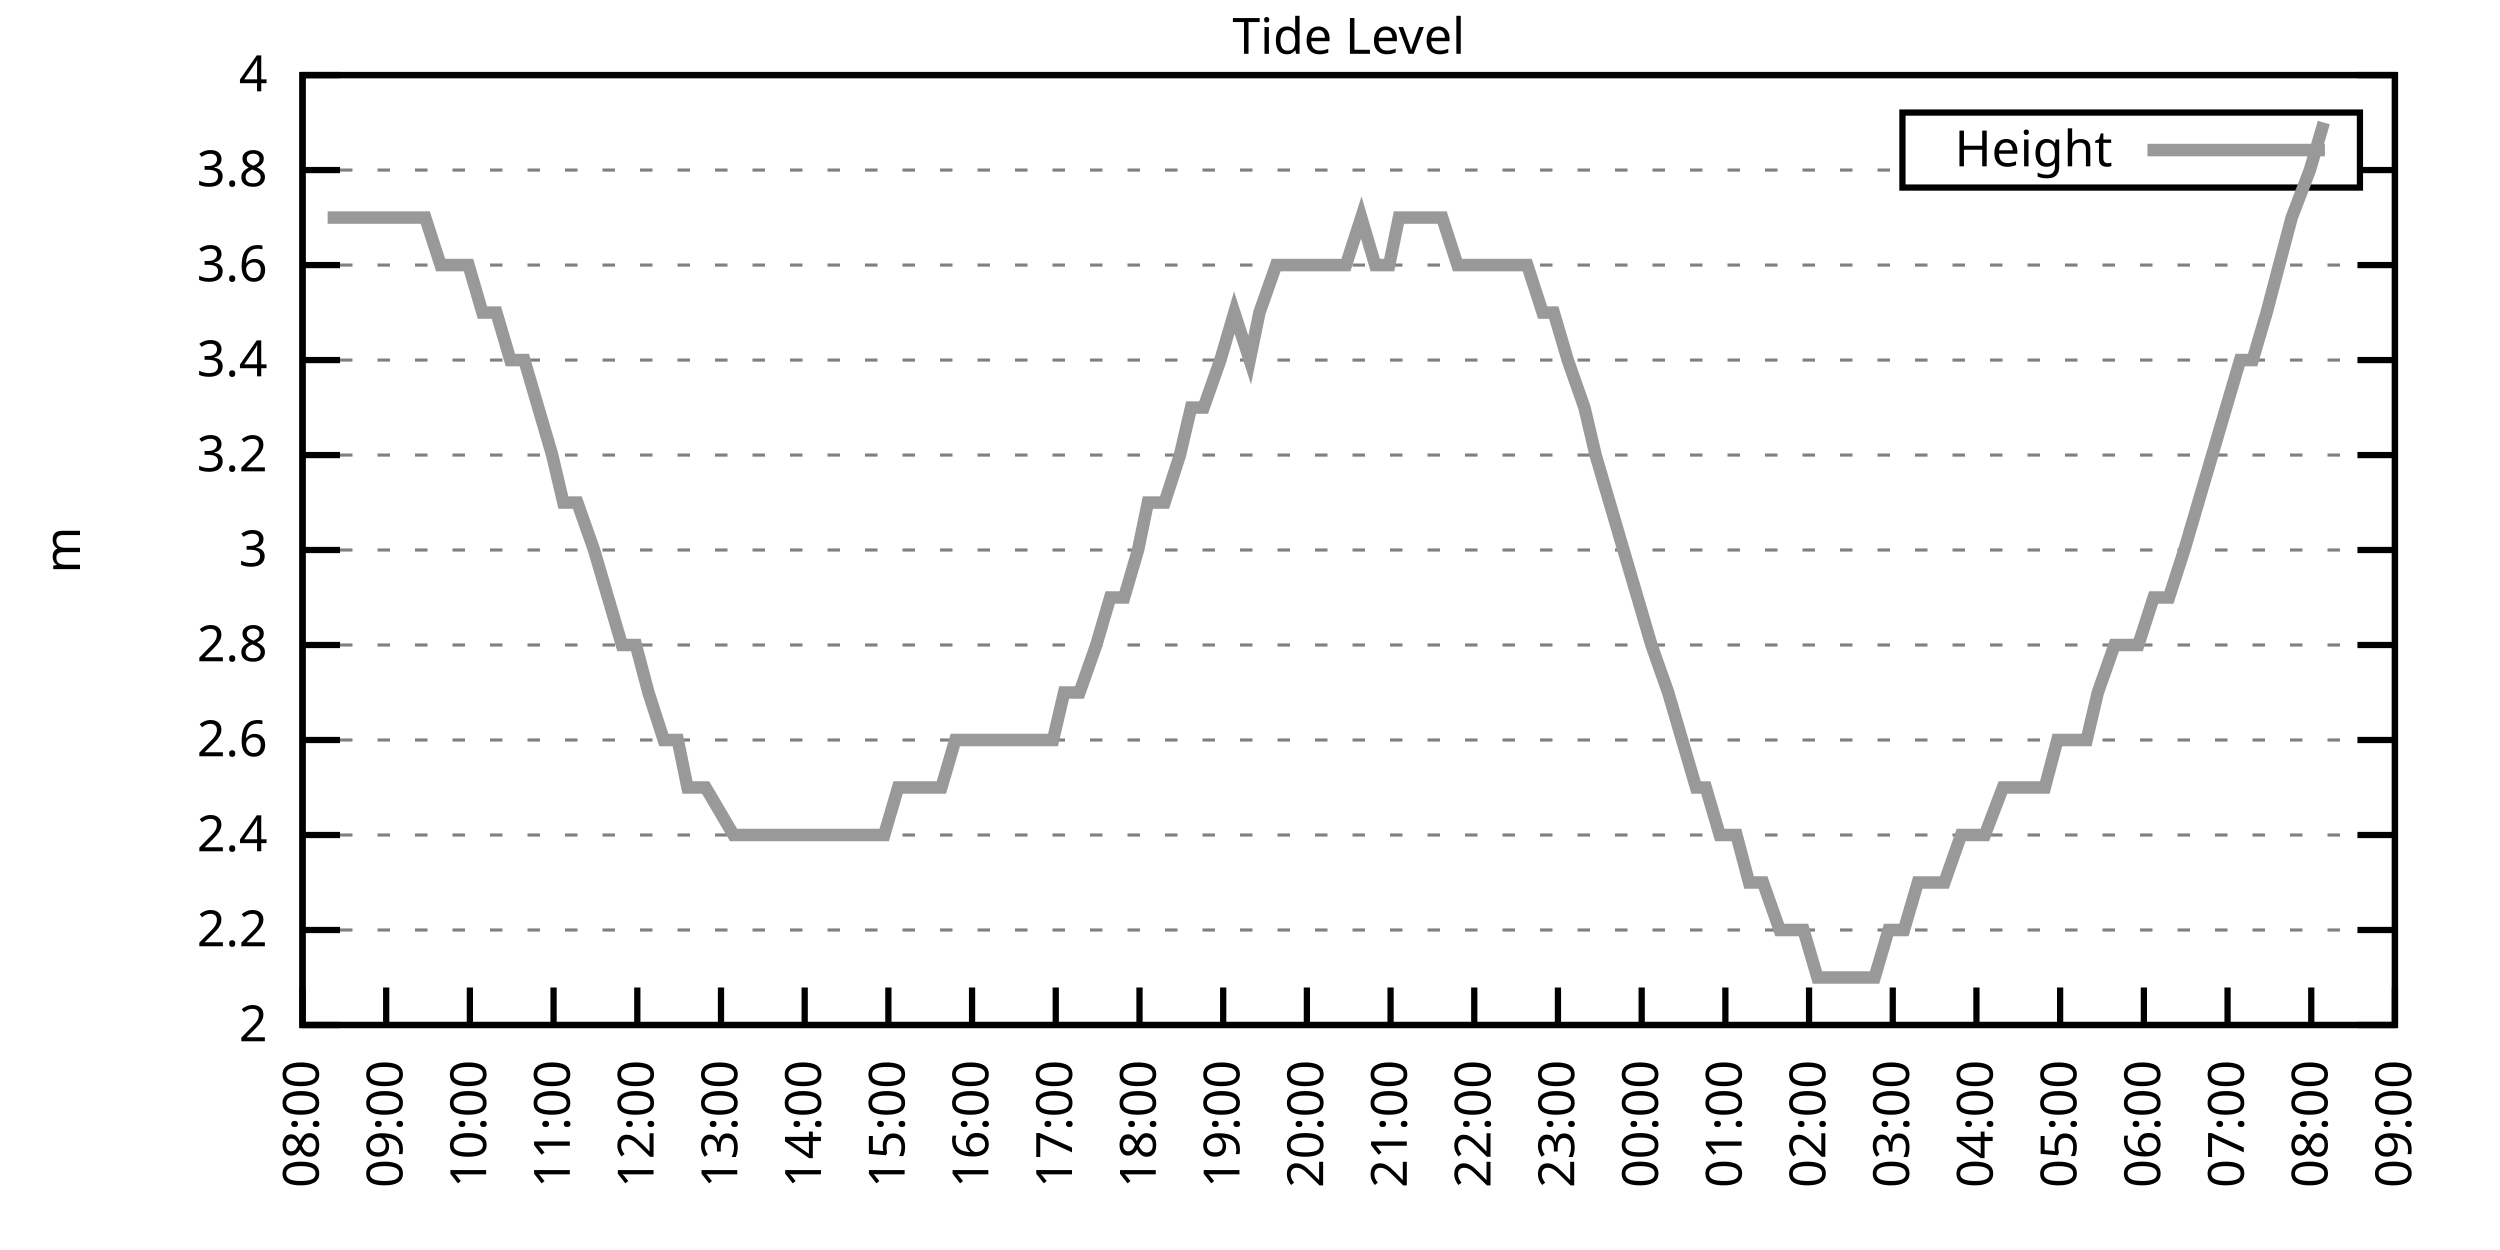
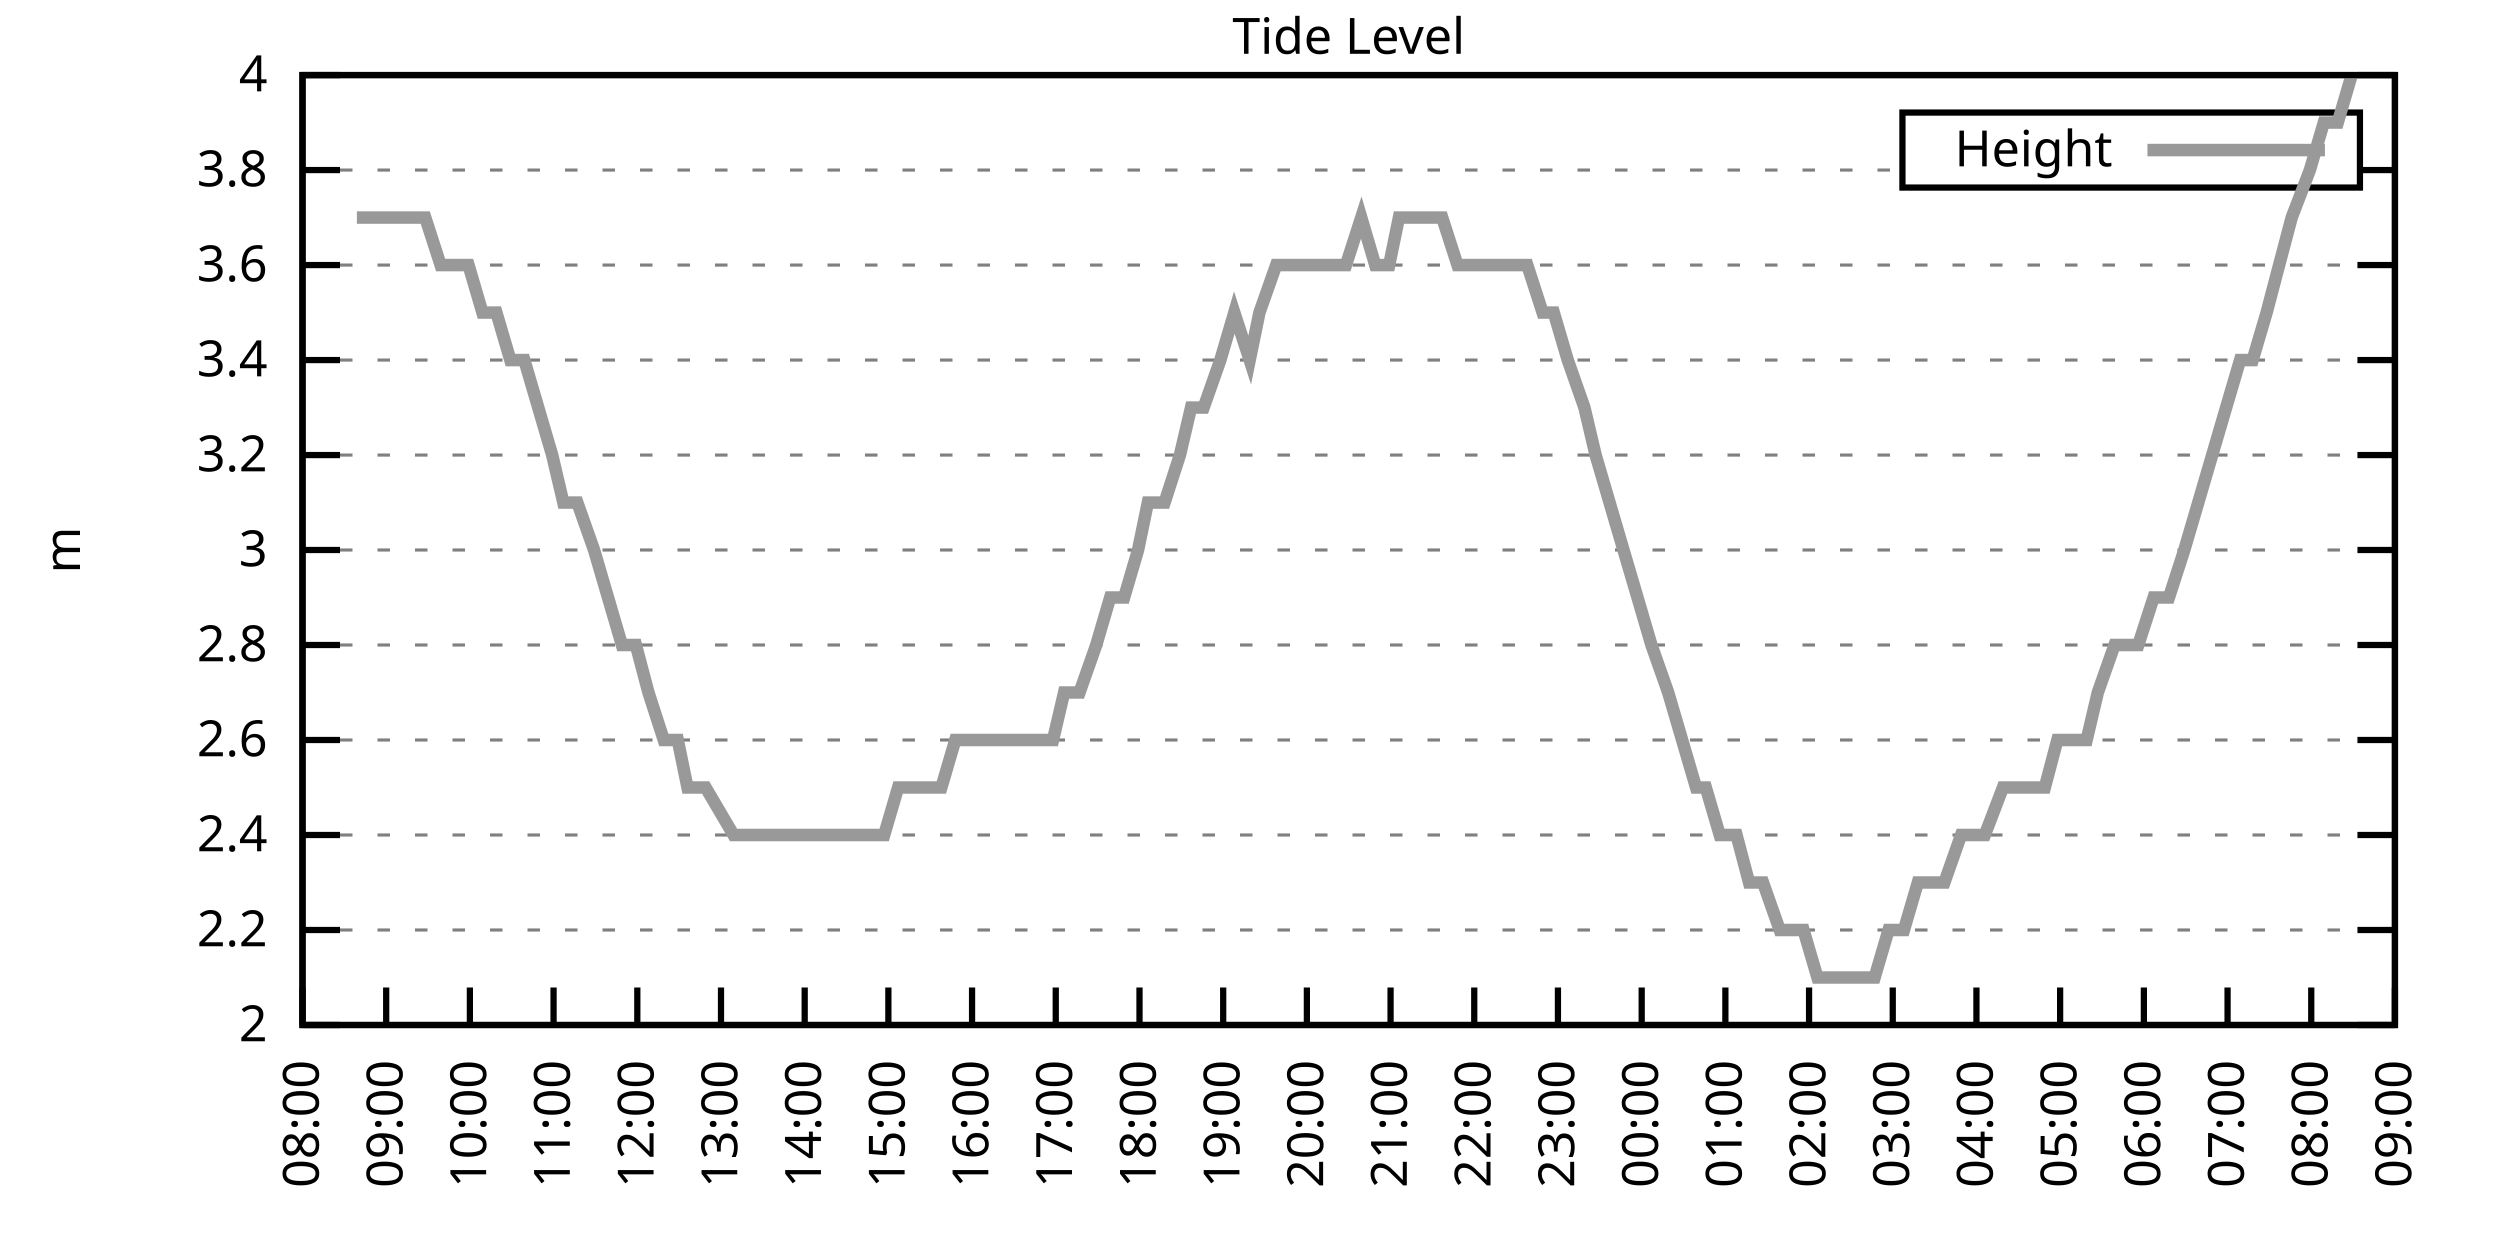
<svg xmlns="http://www.w3.org/2000/svg" xmlns:xlink="http://www.w3.org/1999/xlink" width="400" height="200" viewBox="0 0 400 200">
  <g id="gnuplot_canvas">
    <rect x="0" y="0" width="400" height="200" fill="none" />
    <defs>
      <circle id="gpDot" r="0.5" stroke-width="0.5" stroke="currentColor" />
      <path id="gpPt0" stroke-width="0.333" stroke="currentColor" d="M-1,0 h2 M0,-1 v2" />
      <path id="gpPt1" stroke-width="0.333" stroke="currentColor" d="M-1,-1 L1,1 M1,-1 L-1,1" />
      <path id="gpPt2" stroke-width="0.333" stroke="currentColor" d="M-1,0 L1,0 M0,-1 L0,1 M-1,-1 L1,1 M-1,1 L1,-1" />
      <rect id="gpPt3" stroke-width="0.333" stroke="currentColor" x="-1" y="-1" width="2" height="2" />
      <rect id="gpPt4" stroke-width="0.333" stroke="currentColor" fill="currentColor" x="-1" y="-1" width="2" height="2" />
      <circle id="gpPt5" stroke-width="0.333" stroke="currentColor" cx="0" cy="0" r="1" />
      <use xlink:href="#gpPt5" id="gpPt6" fill="currentColor" stroke="none" />
      <path id="gpPt7" stroke-width="0.333" stroke="currentColor" d="M0,-1.33 L-1.33,0.67 L1.33,0.67 z" />
      <use xlink:href="#gpPt7" id="gpPt8" fill="currentColor" stroke="none" />
      <use xlink:href="#gpPt7" id="gpPt9" stroke="currentColor" transform="rotate(180)" />
      <use xlink:href="#gpPt9" id="gpPt10" fill="currentColor" stroke="none" />
      <use xlink:href="#gpPt3" id="gpPt11" stroke="currentColor" transform="rotate(45)" />
      <use xlink:href="#gpPt11" id="gpPt12" fill="currentColor" stroke="none" />
      <path id="gpPt13" stroke-width="0.333" stroke="currentColor" d="M0,1.330 L1.265,0.411 L0.782,-1.067 L-0.782,-1.076 L-1.265,0.411 z" />
      <use xlink:href="#gpPt13" id="gpPt14" fill="currentColor" stroke="none" />
      <filter id="textbox" filterUnits="objectBoundingBox" x="0" y="0" height="1" width="1">
        <feFlood flood-color="white" flood-opacity="1" result="bgnd" />
        <feComposite in="SourceGraphic" in2="bgnd" operator="atop" />
      </filter>
      <filter id="greybox" filterUnits="objectBoundingBox" x="0" y="0" height="1" width="1">
        <feFlood flood-color="lightgrey" flood-opacity="1" result="grey" />
        <feComposite in="SourceGraphic" in2="grey" operator="atop" />
      </filter>
    </defs>
    <g fill="none" color="white" stroke="currentColor" stroke-width="1.00" stroke-linecap="butt" stroke-linejoin="miter">
</g>
    <g fill="none" color="black" stroke="currentColor" stroke-width="1.00" stroke-linecap="butt" stroke-linejoin="miter">
      <g stroke="none" shape-rendering="crispEdges">
        <polygon fill="rgb(255, 255, 255)" points="48.40,164.00 383.18,164.00 383.18,12.02 48.40,12.02 " />
      </g>
    </g>
    <g fill="none" color="black" stroke="currentColor" stroke-width="1.00" stroke-linecap="butt" stroke-linejoin="miter">
</g>
    <g fill="none" color="black" stroke="black" stroke-width="0.50" stroke-linecap="butt" stroke-linejoin="miter">
</g>
    <g fill="none" color="gray" stroke="currentColor" stroke-width="0.50" stroke-linecap="butt" stroke-linejoin="miter">
      <path stroke="gray" stroke-dasharray="2,4" class="gridline" d="M48.40,164.00 L383.19,164.00  " />
    </g>
    <g fill="none" color="gray" stroke="gray" stroke-width="1.00" stroke-linecap="butt" stroke-linejoin="miter">
</g>
    <g fill="none" color="black" stroke="currentColor" stroke-width="1.00" stroke-linecap="butt" stroke-linejoin="miter">
      <path stroke="black" d="M48.40,164.00 L54.40,164.00 M383.19,164.00 L377.19,164.00  " />
      <g transform="translate(42.80,166.60)" stroke="none" fill="black" font-family="Sans" font-size="8.00" text-anchor="end">
        <text>
          <tspan font-family="Sans"> 2</tspan>
        </text>
      </g>
    </g>
    <g fill="none" color="black" stroke="currentColor" stroke-width="1.00" stroke-linecap="butt" stroke-linejoin="miter">
</g>
    <g fill="none" color="black" stroke="black" stroke-width="0.50" stroke-linecap="butt" stroke-linejoin="miter">
</g>
    <g fill="none" color="gray" stroke="currentColor" stroke-width="0.50" stroke-linecap="butt" stroke-linejoin="miter">
      <path stroke="gray" stroke-dasharray="2,4" class="gridline" d="M48.40,148.80 L383.19,148.80  " />
    </g>
    <g fill="none" color="gray" stroke="gray" stroke-width="1.00" stroke-linecap="butt" stroke-linejoin="miter">
</g>
    <g fill="none" color="black" stroke="currentColor" stroke-width="1.00" stroke-linecap="butt" stroke-linejoin="miter">
      <path stroke="black" d="M48.40,148.80 L54.40,148.80 M383.19,148.80 L377.19,148.80  " />
      <g transform="translate(42.80,151.40)" stroke="none" fill="black" font-family="Sans" font-size="8.00" text-anchor="end">
        <text>
          <tspan font-family="Sans"> 2.2</tspan>
        </text>
      </g>
    </g>
    <g fill="none" color="black" stroke="currentColor" stroke-width="1.00" stroke-linecap="butt" stroke-linejoin="miter">
</g>
    <g fill="none" color="black" stroke="black" stroke-width="0.50" stroke-linecap="butt" stroke-linejoin="miter">
</g>
    <g fill="none" color="gray" stroke="currentColor" stroke-width="0.50" stroke-linecap="butt" stroke-linejoin="miter">
      <path stroke="gray" stroke-dasharray="2,4" class="gridline" d="M48.40,133.60 L383.19,133.60  " />
    </g>
    <g fill="none" color="gray" stroke="gray" stroke-width="1.00" stroke-linecap="butt" stroke-linejoin="miter">
</g>
    <g fill="none" color="black" stroke="currentColor" stroke-width="1.00" stroke-linecap="butt" stroke-linejoin="miter">
      <path stroke="black" d="M48.40,133.60 L54.40,133.60 M383.19,133.60 L377.19,133.60  " />
      <g transform="translate(42.80,136.20)" stroke="none" fill="black" font-family="Sans" font-size="8.00" text-anchor="end">
        <text>
          <tspan font-family="Sans"> 2.4</tspan>
        </text>
      </g>
    </g>
    <g fill="none" color="black" stroke="currentColor" stroke-width="1.00" stroke-linecap="butt" stroke-linejoin="miter">
</g>
    <g fill="none" color="black" stroke="black" stroke-width="0.50" stroke-linecap="butt" stroke-linejoin="miter">
</g>
    <g fill="none" color="gray" stroke="currentColor" stroke-width="0.50" stroke-linecap="butt" stroke-linejoin="miter">
      <path stroke="gray" stroke-dasharray="2,4" class="gridline" d="M48.40,118.40 L383.19,118.40  " />
    </g>
    <g fill="none" color="gray" stroke="gray" stroke-width="1.00" stroke-linecap="butt" stroke-linejoin="miter">
</g>
    <g fill="none" color="black" stroke="currentColor" stroke-width="1.00" stroke-linecap="butt" stroke-linejoin="miter">
      <path stroke="black" d="M48.40,118.40 L54.40,118.40 M383.19,118.40 L377.19,118.40  " />
      <g transform="translate(42.80,121.00)" stroke="none" fill="black" font-family="Sans" font-size="8.00" text-anchor="end">
        <text>
          <tspan font-family="Sans"> 2.6</tspan>
        </text>
      </g>
    </g>
    <g fill="none" color="black" stroke="currentColor" stroke-width="1.00" stroke-linecap="butt" stroke-linejoin="miter">
</g>
    <g fill="none" color="black" stroke="black" stroke-width="0.50" stroke-linecap="butt" stroke-linejoin="miter">
</g>
    <g fill="none" color="gray" stroke="currentColor" stroke-width="0.50" stroke-linecap="butt" stroke-linejoin="miter">
      <path stroke="gray" stroke-dasharray="2,4" class="gridline" d="M48.40,103.20 L383.19,103.20  " />
    </g>
    <g fill="none" color="gray" stroke="gray" stroke-width="1.00" stroke-linecap="butt" stroke-linejoin="miter">
</g>
    <g fill="none" color="black" stroke="currentColor" stroke-width="1.00" stroke-linecap="butt" stroke-linejoin="miter">
      <path stroke="black" d="M48.40,103.20 L54.40,103.20 M383.19,103.20 L377.19,103.20  " />
      <g transform="translate(42.80,105.80)" stroke="none" fill="black" font-family="Sans" font-size="8.00" text-anchor="end">
        <text>
          <tspan font-family="Sans"> 2.8</tspan>
        </text>
      </g>
    </g>
    <g fill="none" color="black" stroke="currentColor" stroke-width="1.00" stroke-linecap="butt" stroke-linejoin="miter">
</g>
    <g fill="none" color="black" stroke="black" stroke-width="0.50" stroke-linecap="butt" stroke-linejoin="miter">
</g>
    <g fill="none" color="gray" stroke="currentColor" stroke-width="0.50" stroke-linecap="butt" stroke-linejoin="miter">
      <path stroke="gray" stroke-dasharray="2,4" class="gridline" d="M48.40,88.00 L383.19,88.00  " />
    </g>
    <g fill="none" color="gray" stroke="gray" stroke-width="1.00" stroke-linecap="butt" stroke-linejoin="miter">
</g>
    <g fill="none" color="black" stroke="currentColor" stroke-width="1.00" stroke-linecap="butt" stroke-linejoin="miter">
      <path stroke="black" d="M48.40,88.00 L54.40,88.00 M383.19,88.00 L377.19,88.00  " />
      <g transform="translate(42.80,90.60)" stroke="none" fill="black" font-family="Sans" font-size="8.00" text-anchor="end">
        <text>
          <tspan font-family="Sans"> 3</tspan>
        </text>
      </g>
    </g>
    <g fill="none" color="black" stroke="currentColor" stroke-width="1.00" stroke-linecap="butt" stroke-linejoin="miter">
</g>
    <g fill="none" color="black" stroke="black" stroke-width="0.50" stroke-linecap="butt" stroke-linejoin="miter">
</g>
    <g fill="none" color="gray" stroke="currentColor" stroke-width="0.50" stroke-linecap="butt" stroke-linejoin="miter">
      <path stroke="gray" stroke-dasharray="2,4" class="gridline" d="M48.40,72.81 L383.19,72.81  " />
    </g>
    <g fill="none" color="gray" stroke="gray" stroke-width="1.00" stroke-linecap="butt" stroke-linejoin="miter">
</g>
    <g fill="none" color="black" stroke="currentColor" stroke-width="1.00" stroke-linecap="butt" stroke-linejoin="miter">
      <path stroke="black" d="M48.40,72.81 L54.40,72.81 M383.19,72.81 L377.19,72.81  " />
      <g transform="translate(42.80,75.41)" stroke="none" fill="black" font-family="Sans" font-size="8.00" text-anchor="end">
        <text>
          <tspan font-family="Sans"> 3.2</tspan>
        </text>
      </g>
    </g>
    <g fill="none" color="black" stroke="currentColor" stroke-width="1.00" stroke-linecap="butt" stroke-linejoin="miter">
</g>
    <g fill="none" color="black" stroke="black" stroke-width="0.50" stroke-linecap="butt" stroke-linejoin="miter">
</g>
    <g fill="none" color="gray" stroke="currentColor" stroke-width="0.50" stroke-linecap="butt" stroke-linejoin="miter">
      <path stroke="gray" stroke-dasharray="2,4" class="gridline" d="M48.40,57.61 L383.19,57.61  " />
    </g>
    <g fill="none" color="gray" stroke="gray" stroke-width="1.00" stroke-linecap="butt" stroke-linejoin="miter">
</g>
    <g fill="none" color="black" stroke="currentColor" stroke-width="1.00" stroke-linecap="butt" stroke-linejoin="miter">
      <path stroke="black" d="M48.40,57.61 L54.40,57.61 M383.19,57.61 L377.19,57.61  " />
      <g transform="translate(42.80,60.21)" stroke="none" fill="black" font-family="Sans" font-size="8.00" text-anchor="end">
        <text>
          <tspan font-family="Sans"> 3.4</tspan>
        </text>
      </g>
    </g>
    <g fill="none" color="black" stroke="currentColor" stroke-width="1.00" stroke-linecap="butt" stroke-linejoin="miter">
</g>
    <g fill="none" color="black" stroke="black" stroke-width="0.50" stroke-linecap="butt" stroke-linejoin="miter">
</g>
    <g fill="none" color="gray" stroke="currentColor" stroke-width="0.50" stroke-linecap="butt" stroke-linejoin="miter">
      <path stroke="gray" stroke-dasharray="2,4" class="gridline" d="M48.40,42.41 L383.19,42.41  " />
    </g>
    <g fill="none" color="gray" stroke="gray" stroke-width="1.00" stroke-linecap="butt" stroke-linejoin="miter">
</g>
    <g fill="none" color="black" stroke="currentColor" stroke-width="1.00" stroke-linecap="butt" stroke-linejoin="miter">
      <path stroke="black" d="M48.40,42.41 L54.40,42.41 M383.19,42.41 L377.19,42.41  " />
      <g transform="translate(42.80,45.01)" stroke="none" fill="black" font-family="Sans" font-size="8.00" text-anchor="end">
        <text>
          <tspan font-family="Sans"> 3.6</tspan>
        </text>
      </g>
    </g>
    <g fill="none" color="black" stroke="currentColor" stroke-width="1.00" stroke-linecap="butt" stroke-linejoin="miter">
</g>
    <g fill="none" color="black" stroke="black" stroke-width="0.50" stroke-linecap="butt" stroke-linejoin="miter">
</g>
    <g fill="none" color="gray" stroke="currentColor" stroke-width="0.50" stroke-linecap="butt" stroke-linejoin="miter">
      <path stroke="gray" stroke-dasharray="2,4" class="gridline" d="M48.40,27.21 L304.39,27.21 M377.59,27.21 L383.19,27.21  " />
    </g>
    <g fill="none" color="gray" stroke="gray" stroke-width="1.00" stroke-linecap="butt" stroke-linejoin="miter">
</g>
    <g fill="none" color="black" stroke="currentColor" stroke-width="1.00" stroke-linecap="butt" stroke-linejoin="miter">
      <path stroke="black" d="M48.40,27.21 L54.40,27.21 M383.19,27.21 L377.19,27.21  " />
      <g transform="translate(42.80,29.81)" stroke="none" fill="black" font-family="Sans" font-size="8.00" text-anchor="end">
        <text>
          <tspan font-family="Sans"> 3.8</tspan>
        </text>
      </g>
    </g>
    <g fill="none" color="black" stroke="currentColor" stroke-width="1.00" stroke-linecap="butt" stroke-linejoin="miter">
</g>
    <g fill="none" color="black" stroke="black" stroke-width="0.50" stroke-linecap="butt" stroke-linejoin="miter">
</g>
    <g fill="none" color="gray" stroke="currentColor" stroke-width="0.50" stroke-linecap="butt" stroke-linejoin="miter">
      <path stroke="gray" stroke-dasharray="2,4" class="gridline" d="M48.40,12.01 L383.19,12.01  " />
    </g>
    <g fill="none" color="gray" stroke="gray" stroke-width="1.00" stroke-linecap="butt" stroke-linejoin="miter">
</g>
    <g fill="none" color="black" stroke="currentColor" stroke-width="1.00" stroke-linecap="butt" stroke-linejoin="miter">
      <path stroke="black" d="M48.40,12.01 L54.40,12.01 M383.19,12.01 L377.19,12.01  " />
      <g transform="translate(42.80,14.61)" stroke="none" fill="black" font-family="Sans" font-size="8.00" text-anchor="end">
        <text>
          <tspan font-family="Sans"> 4</tspan>
        </text>
      </g>
    </g>
    <g fill="none" color="black" stroke="currentColor" stroke-width="1.00" stroke-linecap="butt" stroke-linejoin="miter">
      <path stroke="black" d="M48.40,164.00 L48.40,158.00  " />
      <g transform="translate(51.00,169.60) rotate(270.00)" stroke="none" fill="black" font-family="Sans" font-size="8.00" text-anchor="end">
        <text>
          <tspan font-family="Sans">08:00</tspan>
        </text>
      </g>
    </g>
    <g fill="none" color="black" stroke="currentColor" stroke-width="1.00" stroke-linecap="butt" stroke-linejoin="miter">
      <path stroke="black" d="M61.79,164.00 L61.79,158.00  " />
      <g transform="translate(64.39,169.60) rotate(270.00)" stroke="none" fill="black" font-family="Sans" font-size="8.00" text-anchor="end">
        <text>
          <tspan font-family="Sans">09:00</tspan>
        </text>
      </g>
    </g>
    <g fill="none" color="black" stroke="currentColor" stroke-width="1.00" stroke-linecap="butt" stroke-linejoin="miter">
      <path stroke="black" d="M75.18,164.00 L75.18,158.00  " />
      <g transform="translate(77.78,169.60) rotate(270.00)" stroke="none" fill="black" font-family="Sans" font-size="8.00" text-anchor="end">
        <text>
          <tspan font-family="Sans">10:00</tspan>
        </text>
      </g>
    </g>
    <g fill="none" color="black" stroke="currentColor" stroke-width="1.00" stroke-linecap="butt" stroke-linejoin="miter">
      <path stroke="black" d="M88.57,164.00 L88.57,158.00  " />
      <g transform="translate(91.17,169.60) rotate(270.00)" stroke="none" fill="black" font-family="Sans" font-size="8.00" text-anchor="end">
        <text>
          <tspan font-family="Sans">11:00</tspan>
        </text>
      </g>
    </g>
    <g fill="none" color="black" stroke="currentColor" stroke-width="1.00" stroke-linecap="butt" stroke-linejoin="miter">
      <path stroke="black" d="M101.97,164.00 L101.97,158.00  " />
      <g transform="translate(104.57,169.60) rotate(270.00)" stroke="none" fill="black" font-family="Sans" font-size="8.00" text-anchor="end">
        <text>
          <tspan font-family="Sans">12:00</tspan>
        </text>
      </g>
    </g>
    <g fill="none" color="black" stroke="currentColor" stroke-width="1.00" stroke-linecap="butt" stroke-linejoin="miter">
      <path stroke="black" d="M115.36,164.00 L115.36,158.00  " />
      <g transform="translate(117.96,169.60) rotate(270.00)" stroke="none" fill="black" font-family="Sans" font-size="8.00" text-anchor="end">
        <text>
          <tspan font-family="Sans">13:00</tspan>
        </text>
      </g>
    </g>
    <g fill="none" color="black" stroke="currentColor" stroke-width="1.00" stroke-linecap="butt" stroke-linejoin="miter">
      <path stroke="black" d="M128.75,164.00 L128.75,158.00  " />
      <g transform="translate(131.35,169.60) rotate(270.00)" stroke="none" fill="black" font-family="Sans" font-size="8.00" text-anchor="end">
        <text>
          <tspan font-family="Sans">14:00</tspan>
        </text>
      </g>
    </g>
    <g fill="none" color="black" stroke="currentColor" stroke-width="1.00" stroke-linecap="butt" stroke-linejoin="miter">
      <path stroke="black" d="M142.14,164.00 L142.14,158.00  " />
      <g transform="translate(144.74,169.60) rotate(270.00)" stroke="none" fill="black" font-family="Sans" font-size="8.00" text-anchor="end">
        <text>
          <tspan font-family="Sans">15:00</tspan>
        </text>
      </g>
    </g>
    <g fill="none" color="black" stroke="currentColor" stroke-width="1.00" stroke-linecap="butt" stroke-linejoin="miter">
      <path stroke="black" d="M155.53,164.00 L155.53,158.00  " />
      <g transform="translate(158.13,169.60) rotate(270.00)" stroke="none" fill="black" font-family="Sans" font-size="8.00" text-anchor="end">
        <text>
          <tspan font-family="Sans">16:00</tspan>
        </text>
      </g>
    </g>
    <g fill="none" color="black" stroke="currentColor" stroke-width="1.00" stroke-linecap="butt" stroke-linejoin="miter">
      <path stroke="black" d="M168.92,164.00 L168.92,158.00  " />
      <g transform="translate(171.52,169.60) rotate(270.00)" stroke="none" fill="black" font-family="Sans" font-size="8.00" text-anchor="end">
        <text>
          <tspan font-family="Sans">17:00</tspan>
        </text>
      </g>
    </g>
    <g fill="none" color="black" stroke="currentColor" stroke-width="1.00" stroke-linecap="butt" stroke-linejoin="miter">
      <path stroke="black" d="M182.32,164.00 L182.32,158.00  " />
      <g transform="translate(184.92,169.60) rotate(270.00)" stroke="none" fill="black" font-family="Sans" font-size="8.00" text-anchor="end">
        <text>
          <tspan font-family="Sans">18:00</tspan>
        </text>
      </g>
    </g>
    <g fill="none" color="black" stroke="currentColor" stroke-width="1.00" stroke-linecap="butt" stroke-linejoin="miter">
      <path stroke="black" d="M195.71,164.00 L195.71,158.00  " />
      <g transform="translate(198.31,169.60) rotate(270.00)" stroke="none" fill="black" font-family="Sans" font-size="8.00" text-anchor="end">
        <text>
          <tspan font-family="Sans">19:00</tspan>
        </text>
      </g>
    </g>
    <g fill="none" color="black" stroke="currentColor" stroke-width="1.00" stroke-linecap="butt" stroke-linejoin="miter">
      <path stroke="black" d="M209.10,164.00 L209.10,158.00  " />
      <g transform="translate(211.70,169.60) rotate(270.00)" stroke="none" fill="black" font-family="Sans" font-size="8.00" text-anchor="end">
        <text>
          <tspan font-family="Sans">20:00</tspan>
        </text>
      </g>
    </g>
    <g fill="none" color="black" stroke="currentColor" stroke-width="1.00" stroke-linecap="butt" stroke-linejoin="miter">
      <path stroke="black" d="M222.49,164.00 L222.49,158.00  " />
      <g transform="translate(225.09,169.60) rotate(270.00)" stroke="none" fill="black" font-family="Sans" font-size="8.00" text-anchor="end">
        <text>
          <tspan font-family="Sans">21:00</tspan>
        </text>
      </g>
    </g>
    <g fill="none" color="black" stroke="currentColor" stroke-width="1.00" stroke-linecap="butt" stroke-linejoin="miter">
      <path stroke="black" d="M235.88,164.00 L235.88,158.00  " />
      <g transform="translate(238.48,169.60) rotate(270.00)" stroke="none" fill="black" font-family="Sans" font-size="8.00" text-anchor="end">
        <text>
          <tspan font-family="Sans">22:00</tspan>
        </text>
      </g>
    </g>
    <g fill="none" color="black" stroke="currentColor" stroke-width="1.00" stroke-linecap="butt" stroke-linejoin="miter">
      <path stroke="black" d="M249.27,164.00 L249.27,158.00  " />
      <g transform="translate(251.87,169.60) rotate(270.00)" stroke="none" fill="black" font-family="Sans" font-size="8.00" text-anchor="end">
        <text>
          <tspan font-family="Sans">23:00</tspan>
        </text>
      </g>
    </g>
    <g fill="none" color="black" stroke="currentColor" stroke-width="1.00" stroke-linecap="butt" stroke-linejoin="miter">
      <path stroke="black" d="M262.67,164.00 L262.67,158.00  " />
      <g transform="translate(265.27,169.60) rotate(270.00)" stroke="none" fill="black" font-family="Sans" font-size="8.00" text-anchor="end">
        <text>
          <tspan font-family="Sans">00:00</tspan>
        </text>
      </g>
    </g>
    <g fill="none" color="black" stroke="currentColor" stroke-width="1.00" stroke-linecap="butt" stroke-linejoin="miter">
      <path stroke="black" d="M276.06,164.00 L276.06,158.00  " />
      <g transform="translate(278.66,169.60) rotate(270.00)" stroke="none" fill="black" font-family="Sans" font-size="8.00" text-anchor="end">
        <text>
          <tspan font-family="Sans">01:00</tspan>
        </text>
      </g>
    </g>
    <g fill="none" color="black" stroke="currentColor" stroke-width="1.00" stroke-linecap="butt" stroke-linejoin="miter">
      <path stroke="black" d="M289.45,164.00 L289.45,158.00  " />
      <g transform="translate(292.05,169.60) rotate(270.00)" stroke="none" fill="black" font-family="Sans" font-size="8.00" text-anchor="end">
        <text>
          <tspan font-family="Sans">02:00</tspan>
        </text>
      </g>
    </g>
    <g fill="none" color="black" stroke="currentColor" stroke-width="1.00" stroke-linecap="butt" stroke-linejoin="miter">
      <path stroke="black" d="M302.84,164.00 L302.84,158.00  " />
      <g transform="translate(305.44,169.60) rotate(270.00)" stroke="none" fill="black" font-family="Sans" font-size="8.00" text-anchor="end">
        <text>
          <tspan font-family="Sans">03:00</tspan>
        </text>
      </g>
    </g>
    <g fill="none" color="black" stroke="currentColor" stroke-width="1.00" stroke-linecap="butt" stroke-linejoin="miter">
      <path stroke="black" d="M316.23,164.00 L316.23,158.00  " />
      <g transform="translate(318.83,169.60) rotate(270.00)" stroke="none" fill="black" font-family="Sans" font-size="8.00" text-anchor="end">
        <text>
          <tspan font-family="Sans">04:00</tspan>
        </text>
      </g>
    </g>
    <g fill="none" color="black" stroke="currentColor" stroke-width="1.00" stroke-linecap="butt" stroke-linejoin="miter">
      <path stroke="black" d="M329.62,164.00 L329.62,158.00  " />
      <g transform="translate(332.22,169.60) rotate(270.00)" stroke="none" fill="black" font-family="Sans" font-size="8.00" text-anchor="end">
        <text>
          <tspan font-family="Sans">05:00</tspan>
        </text>
      </g>
    </g>
    <g fill="none" color="black" stroke="currentColor" stroke-width="1.00" stroke-linecap="butt" stroke-linejoin="miter">
      <path stroke="black" d="M343.02,164.00 L343.02,158.00  " />
      <g transform="translate(345.62,169.60) rotate(270.00)" stroke="none" fill="black" font-family="Sans" font-size="8.00" text-anchor="end">
        <text>
          <tspan font-family="Sans">06:00</tspan>
        </text>
      </g>
    </g>
    <g fill="none" color="black" stroke="currentColor" stroke-width="1.00" stroke-linecap="butt" stroke-linejoin="miter">
      <path stroke="black" d="M356.41,164.00 L356.41,158.00  " />
      <g transform="translate(359.01,169.60) rotate(270.00)" stroke="none" fill="black" font-family="Sans" font-size="8.00" text-anchor="end">
        <text>
          <tspan font-family="Sans">07:00</tspan>
        </text>
      </g>
    </g>
    <g fill="none" color="black" stroke="currentColor" stroke-width="1.00" stroke-linecap="butt" stroke-linejoin="miter">
      <path stroke="black" d="M369.80,164.00 L369.80,158.00  " />
      <g transform="translate(372.40,169.60) rotate(270.00)" stroke="none" fill="black" font-family="Sans" font-size="8.00" text-anchor="end">
        <text>
          <tspan font-family="Sans">08:00</tspan>
        </text>
      </g>
    </g>
    <g fill="none" color="black" stroke="currentColor" stroke-width="1.00" stroke-linecap="butt" stroke-linejoin="miter">
      <path stroke="black" d="M383.19,164.00 L383.19,158.00  " />
      <g transform="translate(385.79,169.60) rotate(270.00)" stroke="none" fill="black" font-family="Sans" font-size="8.00" text-anchor="end">
        <text>
          <tspan font-family="Sans">09:00</tspan>
        </text>
      </g>
    </g>
    <g fill="none" color="black" stroke="currentColor" stroke-width="1.00" stroke-linecap="butt" stroke-linejoin="miter">
</g>
    <g fill="none" color="black" stroke="currentColor" stroke-width="1.00" stroke-linecap="butt" stroke-linejoin="miter">
      <path stroke="black" d="M48.40,12.01 L48.40,164.00 L383.19,164.00 L383.19,12.01 L48.40,12.01 Z  " />
    </g>
    <g fill="none" color="black" stroke="currentColor" stroke-width="1.00" stroke-linecap="butt" stroke-linejoin="miter">
</g>
    <g fill="none" color="black" stroke="currentColor" stroke-width="1.00" stroke-linecap="butt" stroke-linejoin="miter">
      <path stroke="black" d="M304.39,30.01 L304.39,18.01 L377.59,18.01 L377.59,30.01 L304.39,30.01 Z  " />
    </g>
    <g id="Tide_level_plot_1">
      <g fill="none" color="white" stroke="black" stroke-width="2.00" stroke-linecap="butt" stroke-linejoin="miter">
</g>
      <g fill="none" color="black" stroke="currentColor" stroke-width="2.00" stroke-linecap="butt" stroke-linejoin="miter">
        <g transform="translate(337.99,26.61)" stroke="none" fill="black" font-family="Sans" font-size="8.00" text-anchor="end">
          <text>
            <tspan font-family="Sans">Height</tspan>
          </text>
        </g>
      </g>
      <g fill="none" color="black" stroke="currentColor" stroke-width="2.00" stroke-linecap="butt" stroke-linejoin="miter">
-         <path stroke="rgb(153, 153, 153)" d="M343.59,24.01 L371.99,24.01 M52.42,34.81 L54.65,34.81 L57.10,34.81 L59.11,34.81 L61.57,34.81 L63.80,34.81   L65.81,34.81 L68.04,34.81 L70.50,42.41 L72.73,42.41 L74.96,42.41 L77.19,50.01 L79.42,50.01 L81.66,57.61   L83.89,57.61 L86.12,65.21 L88.35,72.81 L90.14,80.41 L92.37,80.41 L95.05,88.00 L97.28,95.60 L99.51,103.20   L101.74,103.20 L103.75,110.80 L106.21,118.40 L108.44,118.40 L110.00,126.00 L112.90,126.00 L117.37,133.60 L119.15,133.60   L121.38,133.60 L123.62,133.60 L126.07,133.60 L128.08,133.60 L129.87,133.60 L132.99,133.60 L135.22,133.60 L137.23,133.60   L139.46,133.60 L141.47,133.60 L143.70,126.00 L146.16,126.00 L148.61,126.00 L150.62,126.00 L152.85,118.40 L155.09,118.40   L157.54,118.40 L159.77,118.40 L161.56,118.40 L163.79,118.40 L166.02,118.40 L168.48,118.40 L170.26,110.80 L172.72,110.80   L175.40,103.20 L177.63,95.60 L179.86,95.60 L182.09,88.00 L183.66,80.41 L186.33,80.41 L188.79,72.81 L190.57,65.21   L192.58,65.21 L195.26,57.61 L197.49,50.01 L199.95,57.61 L201.51,50.01 L204.19,42.41 L206.64,42.41 L208.65,42.41   L210.44,42.41 L212.89,42.41 L215.35,42.41 L217.80,34.81 L220.04,42.41 L222.27,42.41 L223.83,34.81 L226.29,34.81   L228.52,34.81 L230.75,34.81 L233.20,42.41 L235.66,42.41 L237.44,42.41 L240.12,42.41 L241.69,42.41 L244.36,42.41   L246.82,50.01 L248.60,50.01 L250.84,57.61 L253.51,65.21 L255.30,72.81 L257.53,80.41 L259.76,88.00 L262.00,95.60   L264.23,103.20 L266.91,110.80 L269.14,118.40 L271.37,126.00 L272.93,126.00 L275.16,133.60 L277.84,133.60 L279.85,141.20   L282.08,141.20 L284.76,148.80 L286.55,148.80 L288.56,148.80 L290.79,156.40 L293.24,156.40 L295.48,156.40 L297.48,156.40   L299.94,156.40 L302.17,148.80 L304.63,148.80 L306.86,141.20 L309.31,141.20 L311.10,141.20 L313.78,133.60 L315.56,133.60   L317.57,133.60 L320.47,126.00 L322.26,126.00 L324.94,126.00 L327.17,126.00 L329.18,118.40 L331.63,118.40 L333.86,118.40   L335.65,110.80 L338.33,103.20 L340.11,103.20 L342.12,103.20 L344.58,95.60 L347.03,95.60 L349.49,88.00 L351.72,80.41   L353.95,72.81 L356.18,65.21 L358.42,57.61 L360.42,57.61 L362.66,50.01 L364.66,42.41 L366.67,34.81 L369.58,27.21   L371.81,19.61  " />
+         <path stroke="rgb(153, 153, 153)" d="M343.59,24.01 L371.99,24.01 M57.10,34.81 L59.11,34.81 L61.57,34.81 L63.80,34.81 L65.81,34.81 L68.04,34.81   L70.50,42.41 L72.73,42.41 L74.96,42.41 L77.19,50.01 L79.42,50.01 L81.66,57.61 L83.89,57.61 L86.12,65.21   L88.35,72.81 L90.14,80.41 L92.37,80.41 L95.05,88.00 L97.28,95.60 L99.51,103.20 L101.74,103.20 L103.75,110.80   L106.21,118.40 L108.44,118.40 L110.00,126.00 L112.90,126.00 L117.37,133.60 L119.15,133.60 L121.38,133.60 L123.62,133.60   L126.07,133.60 L128.08,133.60 L129.87,133.60 L132.99,133.60 L135.22,133.60 L137.23,133.60 L139.46,133.60 L141.47,133.60   L143.70,126.00 L146.16,126.00 L148.61,126.00 L150.62,126.00 L152.85,118.40 L155.09,118.40 L157.54,118.40 L159.77,118.40   L161.56,118.40 L163.79,118.40 L166.02,118.40 L168.48,118.40 L170.26,110.80 L172.72,110.80 L175.40,103.20 L177.63,95.60   L179.86,95.60 L182.09,88.00 L183.66,80.41 L186.33,80.41 L188.79,72.81 L190.57,65.21 L192.58,65.21 L195.26,57.61   L197.49,50.01 L199.95,57.61 L201.51,50.01 L204.19,42.41 L206.64,42.41 L208.65,42.41 L210.44,42.41 L212.89,42.41   L215.35,42.41 L217.80,34.81 L220.04,42.41 L222.27,42.41 L223.83,34.81 L226.29,34.81 L228.52,34.81 L230.75,34.81   L233.20,42.41 L235.66,42.41 L237.44,42.41 L240.12,42.41 L241.69,42.41 L244.36,42.41 L246.82,50.01 L248.60,50.01   L250.84,57.61 L253.51,65.21 L255.30,72.81 L257.53,80.41 L259.76,88.00 L262.00,95.60 L264.23,103.20 L266.91,110.80   L269.14,118.40 L271.37,126.00 L272.93,126.00 L275.16,133.60 L277.84,133.60 L279.85,141.20 L282.08,141.20 L284.76,148.80   L286.55,148.80 L288.56,148.80 L290.79,156.40 L293.24,156.40 L295.48,156.40 L297.48,156.40 L299.94,156.40 L302.17,148.80   L304.63,148.80 L306.86,141.20 L309.31,141.20 L311.10,141.20 L313.78,133.60 L315.56,133.60 L317.57,133.60 L320.47,126.00   L322.26,126.00 L324.94,126.00 L327.17,126.00 L329.18,118.40 L331.63,118.40 L333.86,118.40 L335.65,110.80 L338.33,103.20   L340.11,103.20 L342.12,103.20 L344.58,95.60 L347.03,95.60 L349.49,88.00 L351.72,80.41 L353.95,72.81 L356.18,65.21   L358.42,57.61 L360.42,57.61 L362.66,50.01 L364.66,42.41 L366.67,34.81 L369.58,27.21 L371.81,19.61 L374.04,19.61   L376.27,12.01  " />
      </g>
    </g>
    <g fill="none" color="black" stroke="currentColor" stroke-width="2.00" stroke-linecap="butt" stroke-linejoin="miter">
</g>
    <g fill="none" color="black" stroke="black" stroke-width="1.00" stroke-linecap="butt" stroke-linejoin="miter">
</g>
    <g fill="none" color="black" stroke="currentColor" stroke-width="1.00" stroke-linecap="butt" stroke-linejoin="miter">
      <path stroke="black" d="M48.40,12.01 L48.40,164.00 L383.19,164.00 L383.19,12.01 L48.40,12.01 Z  " />
      <g transform="translate(12.80,88.01) rotate(270.00)" stroke="none" fill="black" font-family="Sans" font-size="8.00" text-anchor="middle">
        <text>
          <tspan font-family="Sans">m</tspan>
        </text>
      </g>
    </g>
    <g fill="none" color="black" stroke="currentColor" stroke-width="1.00" stroke-linecap="butt" stroke-linejoin="miter">
</g>
    <g fill="none" color="black" stroke="currentColor" stroke-width="1.00" stroke-linecap="butt" stroke-linejoin="miter">
      <g transform="translate(215.79,8.61)" stroke="none" fill="black" font-family="Sans" font-size="8.00" text-anchor="middle">
        <text>
          <tspan font-family="Sans">Tide Level</tspan>
        </text>
      </g>
    </g>
    <g fill="none" color="black" stroke="currentColor" stroke-width="1.00" stroke-linecap="butt" stroke-linejoin="miter">
</g>
  </g>
</svg>
